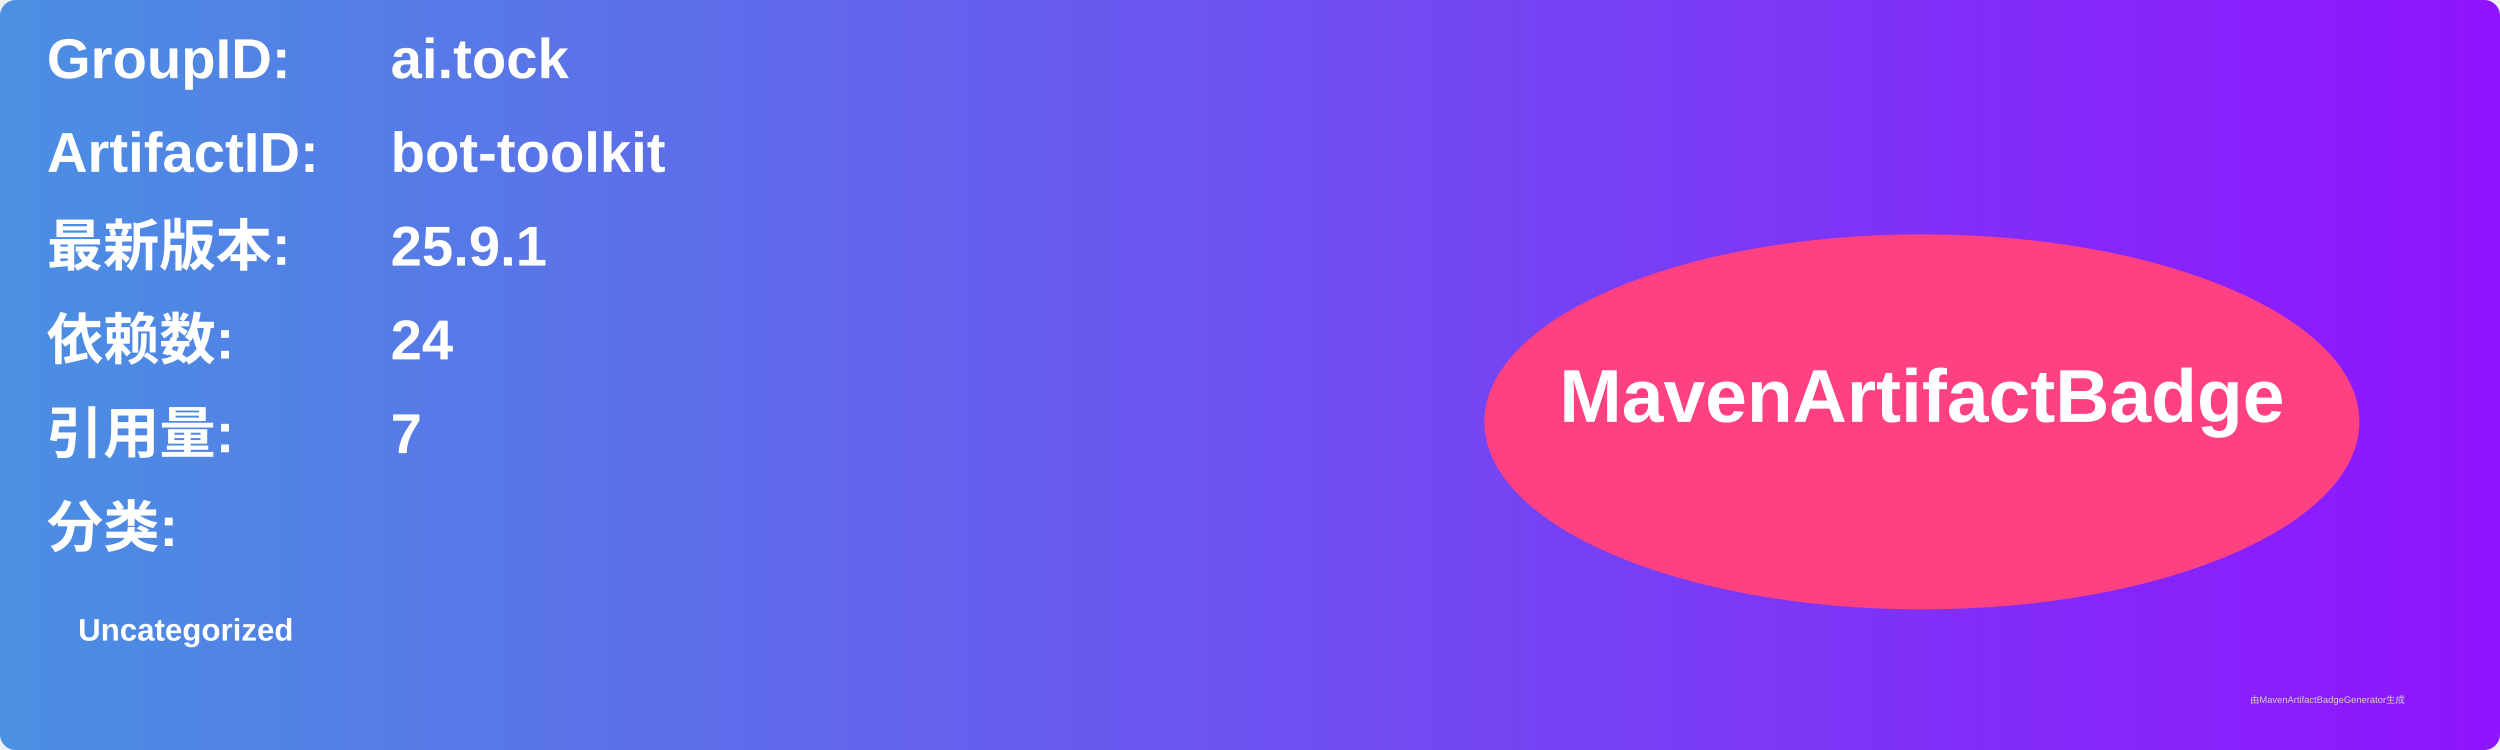
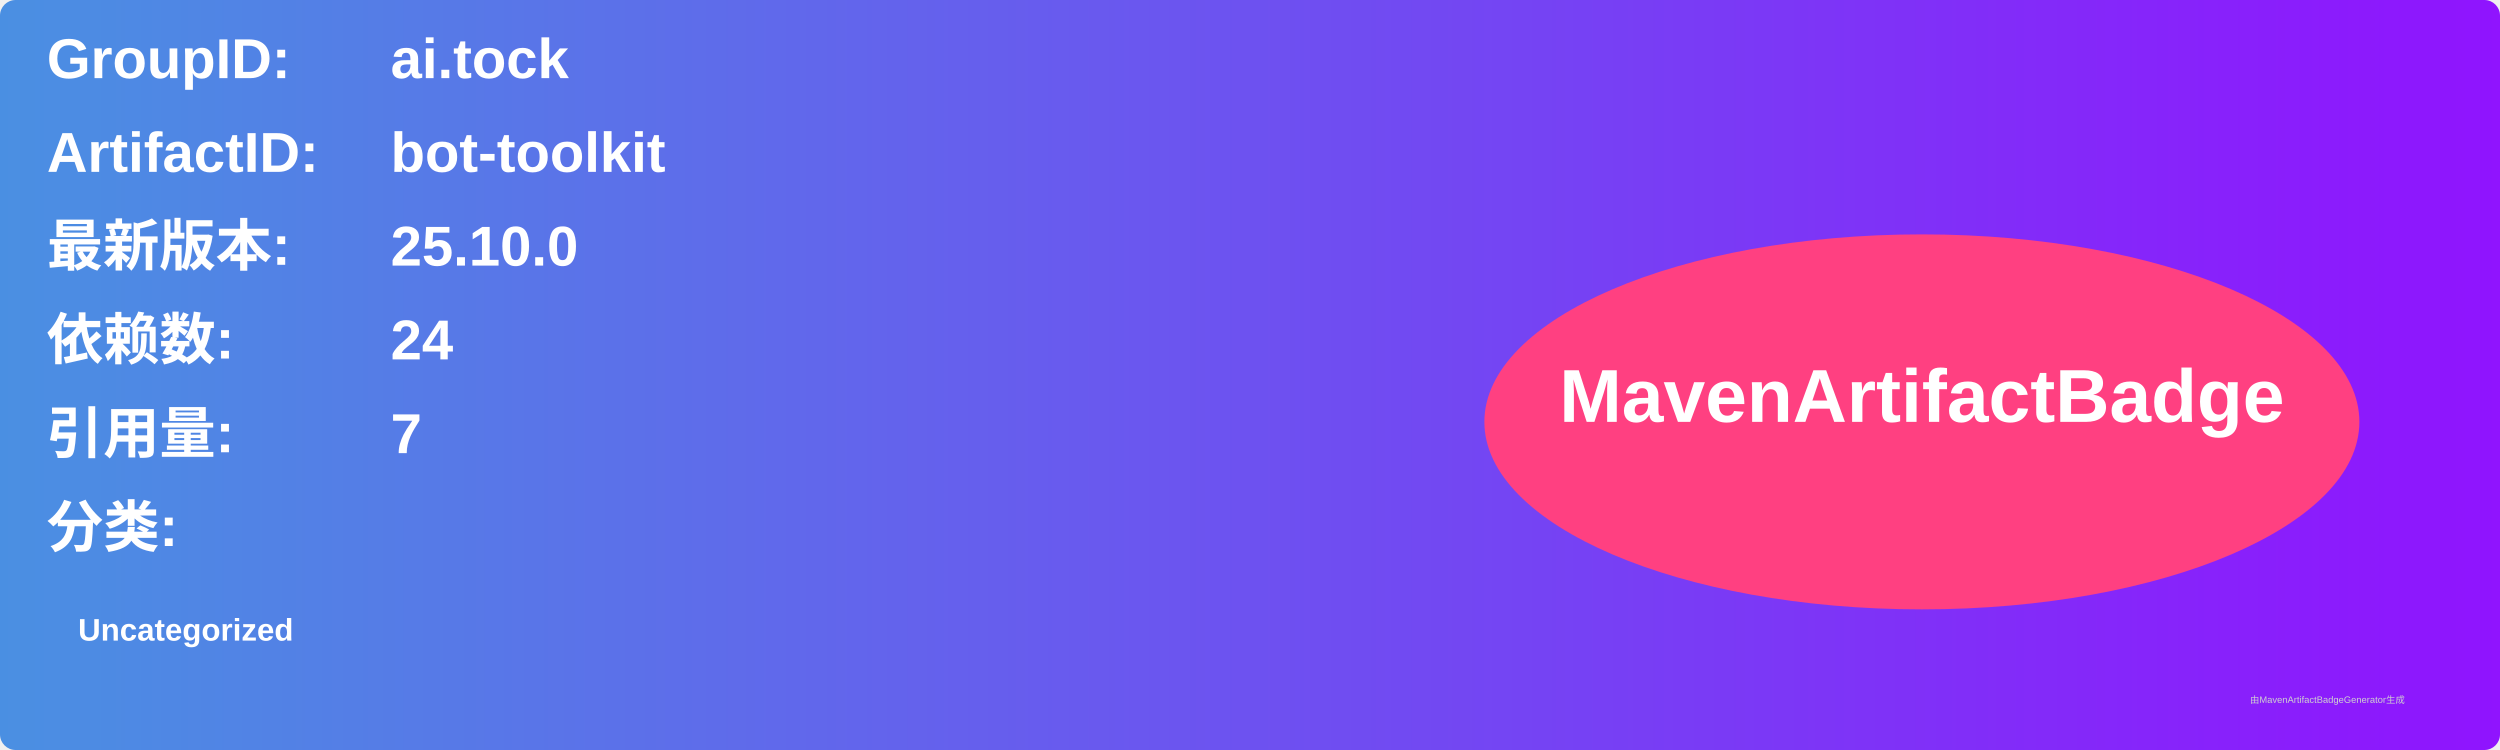
<svg xmlns="http://www.w3.org/2000/svg" width="800" height="240" viewBox="0 0 800 240">
  <linearGradient id="grad" x1="0%" y1="0%" x2="100%" y2="0%">
    <stop offset="0%" stop-color="#4a90e2" />
    <stop offset="100%" stop-color="#9013fe" />
  </linearGradient>
  <rect width="100%" height="100%" rx="5" ry="5" fill="url(#grad)" />
  <g transform="translate(15, 15)">
    <text x="0" y="10" font-family="Arial" font-size="18" fill="white" font-weight="bold" width="260">GroupID:</text>
    <text x="110" y="10" font-family="Arial" font-size="18" fill="white" font-weight="bold" width="460">ai.tock</text>
    <text x="0" y="40" font-family="Arial" font-size="18" fill="white" font-weight="bold" width="260">ArtifactID:</text>
    <text x="110" y="40" font-family="Arial" font-size="18" fill="white" font-weight="bold" width="460">bot-toolkit</text>
    <text x="0" y="70" font-family="Arial" font-size="18" fill="white" font-weight="bold">最新版本:</text>
    <text x="110" y="70" font-family="Arial" font-size="18" fill="white" font-weight="bold">
-       <tspan font-weight="bold">25.9.1</tspan>
+       <tspan font-weight="bold">25.10.0</tspan>
    </text>
    <text x="0" y="100" font-family="Arial" font-size="18" fill="white" font-weight="bold">依赖数: </text>
    <text x="110" y="100" font-family="Arial" font-size="18" fill="white">
      <tspan font-weight="bold">24</tspan>
    </text>
    <text x="0" y="130" font-family="Arial" font-size="18" fill="white" font-weight="bold">引用量: </text>
    <text x="110" y="130" font-family="Arial" font-size="18" fill="white">
      <tspan font-weight="bold">7</tspan>
    </text>
    <text x="0" y="160" font-family="Arial" font-size="18" fill="white" font-weight="bold">分类:</text>
    <text x="10" y="190" font-family="Arial" font-size="10" fill="white">
      <tspan font-weight="bold">Uncategorized</tspan>
    </text>
    <ellipse cx="600" cy="120" rx="140" ry="60" fill="#ff4081" />
    <text x="600" y="120" text-anchor="middle" font-family="Arial" font-size="24" fill="white" font-weight="bold">MavenArtifactBadge</text>
  </g>
  <text x="720" y="225" font-family="Arial" font-size="3" fill="#d0d0d0">由MavenArtifactBadgeGenerator生成</text>
</svg>
